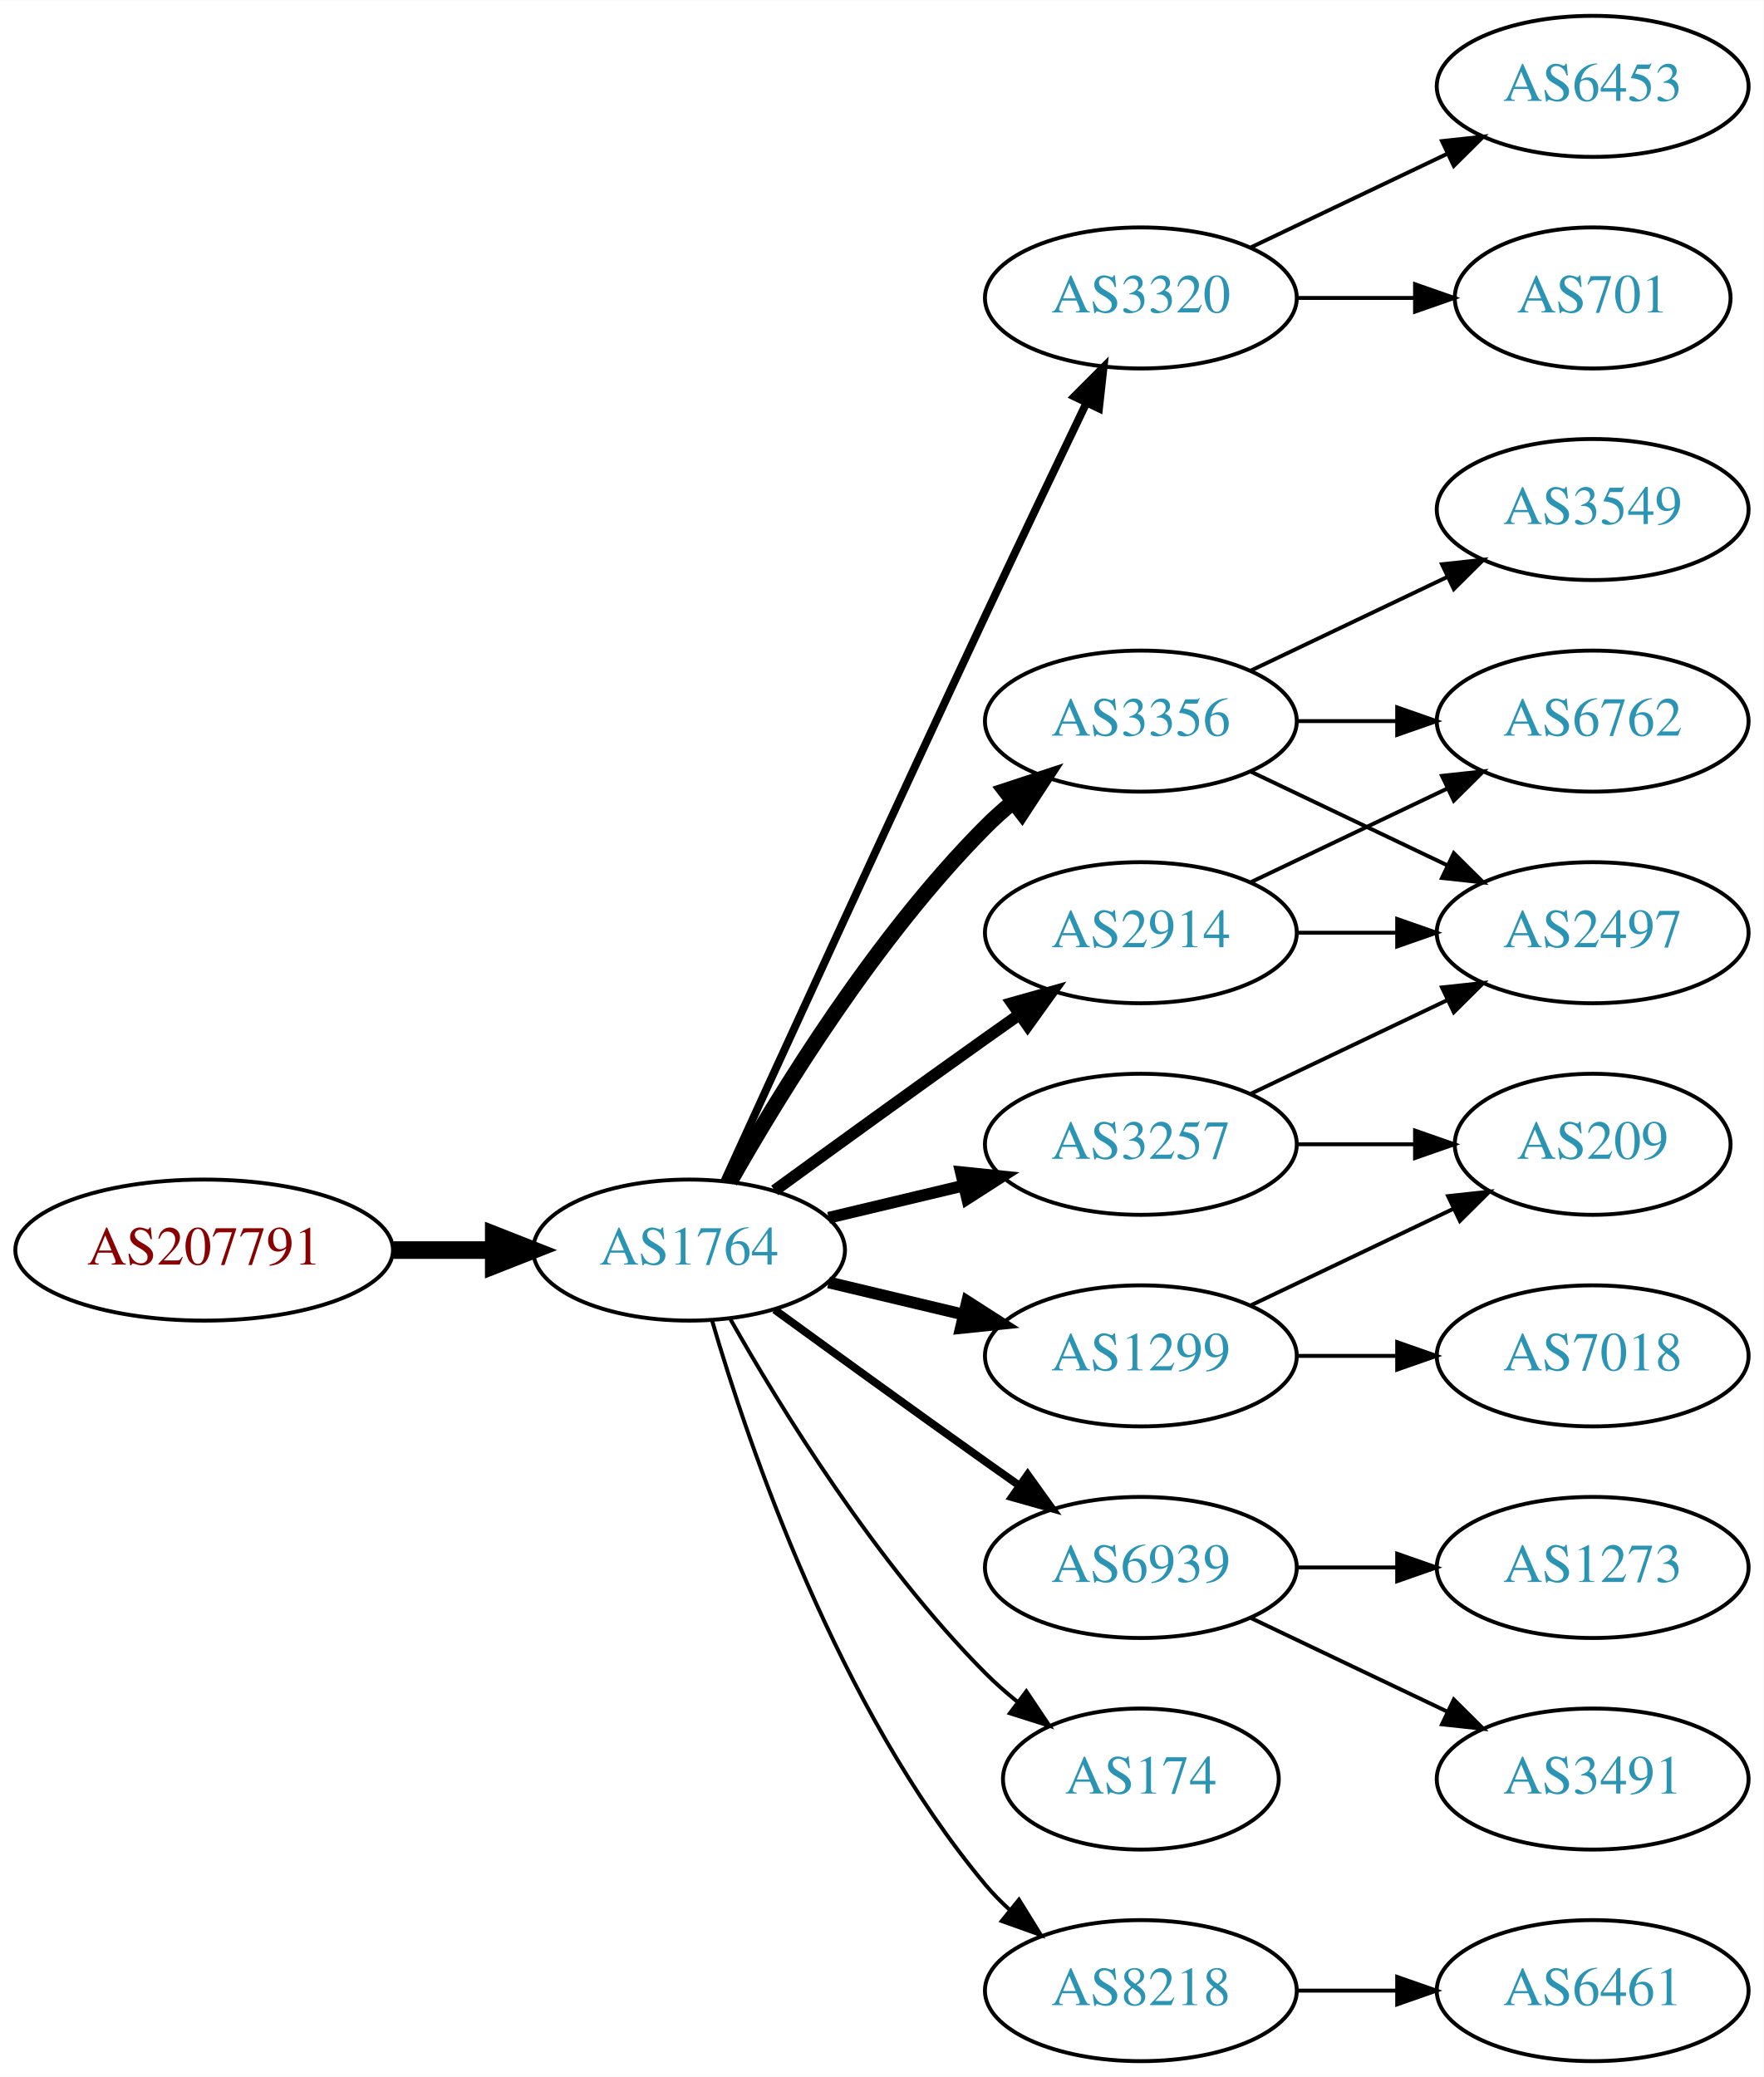
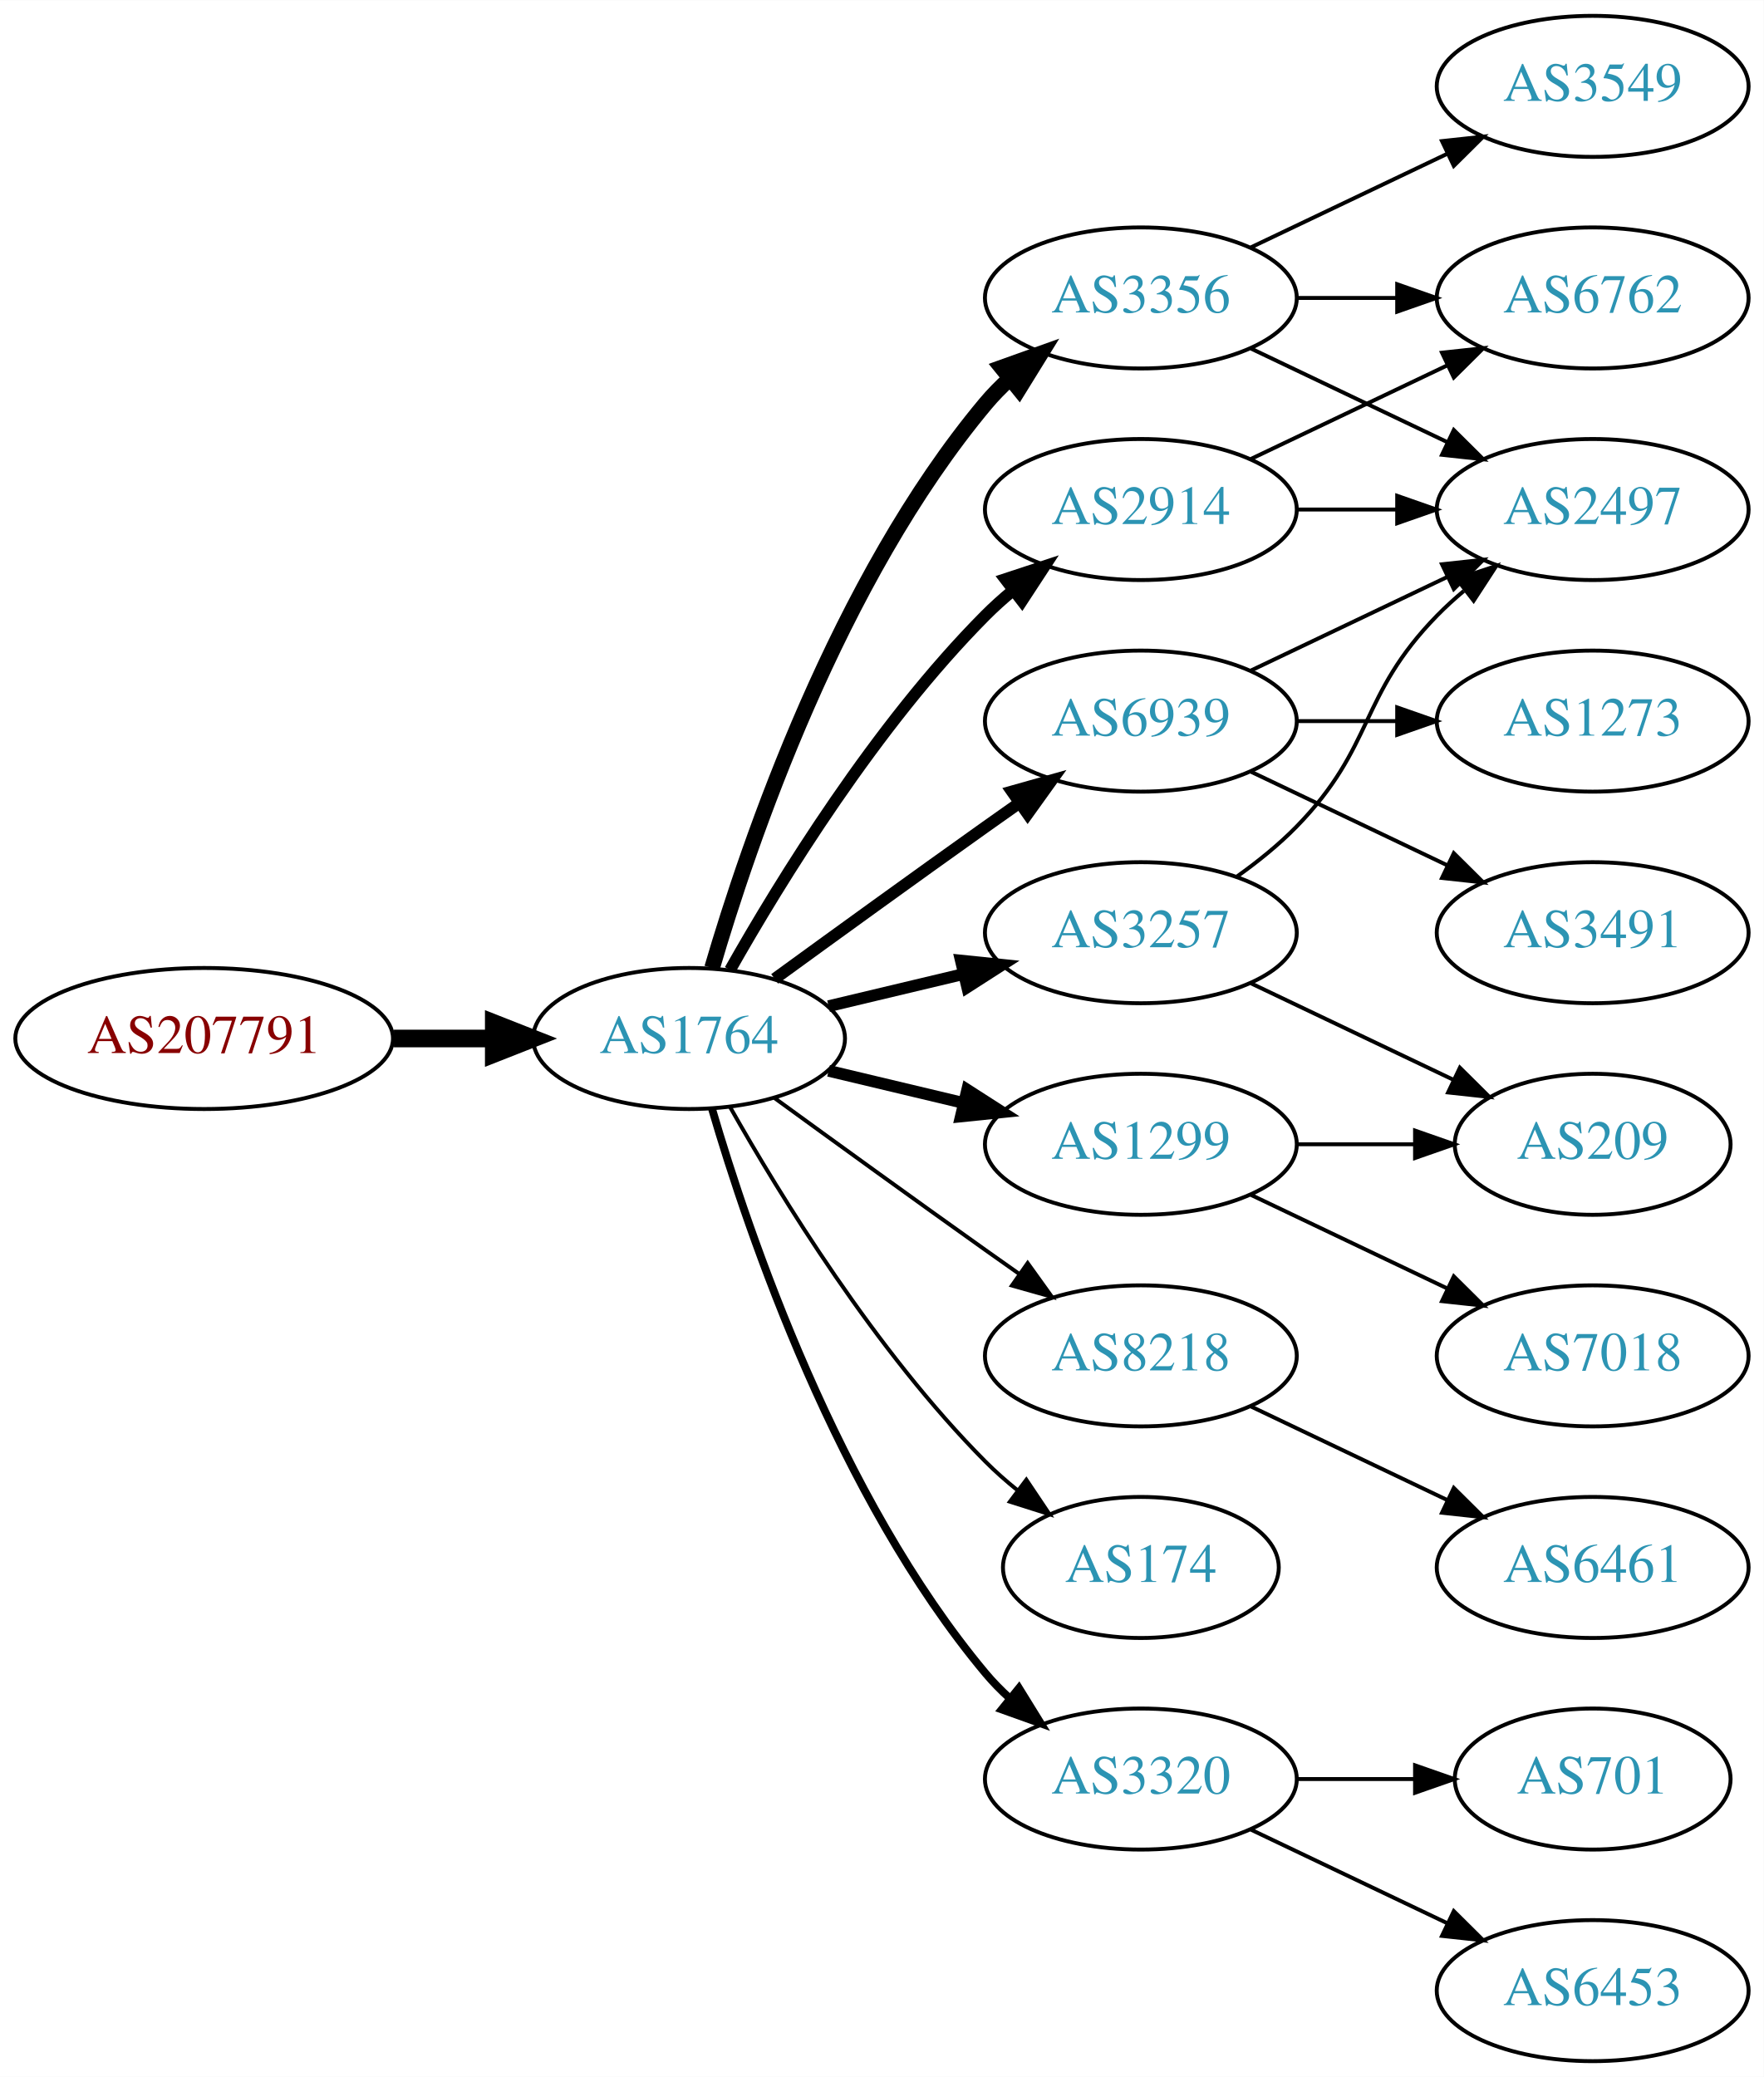
<svg xmlns="http://www.w3.org/2000/svg" xmlns:xlink="http://www.w3.org/1999/xlink" width="450pt" height="530pt" viewBox="0.00 0.00 450.07 530.00">
  <g id="graph0" class="graph" transform="scale(1 1) rotate(0) translate(4 526)">
    <polygon fill="white" stroke="none" points="-4,4 -4,-526 446.07,-526 446.07,4 -4,4" />
    <g id="node1" class="node">
      <g id="a_node1">
        <a xlink:href="/asn/207791" xlink:title="AS207791 ~ NTB SOLUTIONS GmbH [AT]">
-           <ellipse fill="#ffffff" stroke="black" cx="48.096" cy="-207" rx="48.192" ry="18" />
-           <text text-anchor="middle" x="48.096" y="-203.3" font-family="Times,serif" font-size="14.00" fill="#880000">AS207791</text>
+           <ellipse fill="#ffffff" stroke="black" cx="48.096" cy="-261" rx="48.192" ry="18" />
+           <text text-anchor="middle" x="48.096" y="-257.3" font-family="Times,serif" font-size="14.00" fill="#880000">AS207791</text>
        </a>
      </g>
    </g>
    <g id="node2" class="node">
      <g id="a_node2">
        <a xlink:href="/asn/1764" xlink:title="AS1764 ~ NEXTLAYER-AS [AT]">
-           <ellipse fill="#ffffff" stroke="black" cx="171.838" cy="-207" rx="39.794" ry="18" />
-           <text text-anchor="middle" x="171.838" y="-203.3" font-family="Times,serif" font-size="14.00" fill="#2c94b3">AS1764</text>
+           <ellipse fill="#ffffff" stroke="black" cx="171.838" cy="-261" rx="39.794" ry="18" />
+           <text text-anchor="middle" x="171.838" y="-257.3" font-family="Times,serif" font-size="14.00" fill="#2c94b3">AS1764</text>
        </a>
      </g>
    </g>
    <g id="edge1" class="edge">
-       <path fill="none" stroke="black" stroke-width="4.5" d="M96.513,-207C104.867,-207 113.577,-207 121.969,-207" />
-       <polygon fill="black" stroke="black" stroke-width="4.5" points="122.004,-210.938 132.004,-207 122.004,-203.063 122.004,-210.938" />
+       <path fill="none" stroke="black" stroke-width="4.5" d="M96.513,-261C104.867,-261 113.577,-261 121.969,-261" />
+       <polygon fill="black" stroke="black" stroke-width="4.5" points="122.004,-264.938 132.004,-261 122.004,-257.063 122.004,-264.938" />
    </g>
    <g id="node3" class="node">
      <g id="a_node3">
-         <a xlink:href="/asn/3320" xlink:title="AS3320 ~ DTAG [DE]">
+         <a xlink:href="/asn/3356" xlink:title="AS3356 ~ Level 3 Parent, LLC [US]">
          <ellipse fill="#ffffff" stroke="black" cx="287.131" cy="-450" rx="39.794" ry="18" />
-           <text text-anchor="middle" x="287.131" y="-446.3" font-family="Times,serif" font-size="14.00" fill="#2c94b3">AS3320</text>
+           <text text-anchor="middle" x="287.131" y="-446.3" font-family="Times,serif" font-size="14.00" fill="#2c94b3">AS3356</text>
        </a>
      </g>
    </g>
    <g id="edge2" class="edge">
-       <path fill="none" stroke="black" stroke-width="2" d="M180.825,-224.536C194.401,-254.296 222.899,-316.57 247.484,-369 255.976,-387.108 265.668,-407.421 273.222,-423.175" />
-       <polygon fill="black" stroke="black" stroke-width="2" points="270.136,-424.835 277.619,-432.335 276.446,-421.805 270.136,-424.835" />
+       <path fill="none" stroke="black" stroke-width="4" d="M177.712,-279.002C187.026,-310.844 209.843,-377.981 247.484,-423 249.355,-425.237 251.453,-427.374 253.679,-429.396" />
+       <polygon fill="black" stroke="black" stroke-width="4" points="251.623,-432.234 261.598,-435.804 256.026,-426.793 251.623,-432.234" />
    </g>
    <g id="node4" class="node">
      <g id="a_node4">
-         <a xlink:href="/asn/3257" xlink:title="AS3257 ~ GTT [DE]">
-           <ellipse fill="#ffffff" stroke="black" cx="287.131" cy="-234" rx="39.794" ry="18" />
-           <text text-anchor="middle" x="287.131" y="-230.3" font-family="Times,serif" font-size="14.00" fill="#2c94b3">AS3257</text>
+         <a xlink:href="/asn/8218" xlink:title="AS8218 ~ legacy Neotelecoms [FR]">
+           <ellipse fill="#ffffff" stroke="black" cx="287.131" cy="-180" rx="39.794" ry="18" />
+           <text text-anchor="middle" x="287.131" y="-176.3" font-family="Times,serif" font-size="14.00" fill="#2c94b3">AS8218</text>
        </a>
      </g>
    </g>
    <g id="edge3" class="edge">
-       <path fill="none" stroke="black" stroke-width="3" d="M207.445,-215.248C218.316,-217.838 230.471,-220.735 241.913,-223.462" />
-       <polygon fill="black" stroke="black" stroke-width="3" points="241.197,-226.889 251.736,-225.803 242.819,-220.08 241.197,-226.889" />
+       <path fill="none" stroke="black" d="M193.686,-245.778C208.62,-234.909 229.234,-219.975 247.484,-207 250.305,-204.995 253.248,-202.915 256.196,-200.841" />
+       <polygon fill="black" stroke="black" points="258.242,-203.681 264.421,-195.074 254.223,-197.95 258.242,-203.681" />
    </g>
    <g id="node5" class="node">
      <g id="a_node5">
        <a xlink:href="/asn/2914" xlink:title="AS2914 ~ NTT America, Inc. [US]">
-           <ellipse fill="#ffffff" stroke="black" cx="287.131" cy="-288" rx="39.794" ry="18" />
-           <text text-anchor="middle" x="287.131" y="-284.3" font-family="Times,serif" font-size="14.00" fill="#2c94b3">AS2914</text>
+           <ellipse fill="#ffffff" stroke="black" cx="287.131" cy="-396" rx="39.794" ry="18" />
+           <text text-anchor="middle" x="287.131" y="-392.3" font-family="Times,serif" font-size="14.00" fill="#2c94b3">AS2914</text>
        </a>
      </g>
    </g>
    <g id="edge4" class="edge">
-       <path fill="none" stroke="black" stroke-width="3" d="M193.686,-222.222C208.62,-233.091 229.234,-248.025 247.484,-261 250.305,-263.005 253.248,-265.085 256.196,-267.159" />
-       <polygon fill="black" stroke="black" stroke-width="3" points="254.223,-270.05 264.421,-272.926 258.242,-264.319 254.223,-270.05" />
+       <path fill="none" stroke="black" stroke-width="3" d="M182.298,-278.49C195.08,-301.096 219.512,-340.886 247.484,-369 249.595,-371.121 251.891,-373.188 254.277,-375.171" />
+       <polygon fill="black" stroke="black" stroke-width="3" points="252.529,-378.242 262.592,-381.556 256.792,-372.69 252.529,-378.242" />
    </g>
    <g id="node6" class="node">
      <g id="a_node6">
-         <a xlink:href="/asn/1299" xlink:title="AS1299 ~ Telia Carrier [EU]">
-           <ellipse fill="#ffffff" stroke="black" cx="287.131" cy="-180" rx="39.794" ry="18" />
-           <text text-anchor="middle" x="287.131" y="-176.3" font-family="Times,serif" font-size="14.00" fill="#2c94b3">AS1299</text>
+         <a xlink:href="/asn/174" xlink:title="AS174 ~ Cogent Communications [US]">
+           <ellipse fill="#ffffff" stroke="black" cx="287.131" cy="-126" rx="35.194" ry="18" />
+           <text text-anchor="middle" x="287.131" y="-122.3" font-family="Times,serif" font-size="14.00" fill="#2c94b3">AS174</text>
        </a>
      </g>
    </g>
    <g id="edge5" class="edge">
-       <path fill="none" stroke="black" stroke-width="3" d="M207.445,-198.752C218.316,-196.162 230.471,-193.265 241.913,-190.538" />
-       <polygon fill="black" stroke="black" stroke-width="3" points="242.819,-193.92 251.736,-188.197 241.197,-187.111 242.819,-193.92" />
+       <path fill="none" stroke="black" d="M182.298,-243.51C195.08,-220.904 219.512,-181.114 247.484,-153 249.985,-150.487 252.745,-148.051 255.606,-145.739" />
+       <polygon fill="black" stroke="black" points="257.907,-148.389 263.804,-139.587 253.705,-142.79 257.907,-148.389" />
    </g>
    <g id="node7" class="node">
      <g id="a_node7">
-         <a xlink:href="/asn/6939" xlink:title="AS6939 ~ Hurricane Electric LLC [US]">
-           <ellipse fill="#ffffff" stroke="black" cx="287.131" cy="-126" rx="39.794" ry="18" />
-           <text text-anchor="middle" x="287.131" y="-122.3" font-family="Times,serif" font-size="14.00" fill="#2c94b3">AS6939</text>
+         <a xlink:href="/asn/1299" xlink:title="AS1299 ~ Telia Carrier [EU]">
+           <ellipse fill="#ffffff" stroke="black" cx="287.131" cy="-234" rx="39.794" ry="18" />
+           <text text-anchor="middle" x="287.131" y="-230.3" font-family="Times,serif" font-size="14.00" fill="#2c94b3">AS1299</text>
        </a>
      </g>
    </g>
    <g id="edge6" class="edge">
-       <path fill="none" stroke="black" stroke-width="2" d="M193.686,-191.778C208.62,-180.909 229.234,-165.975 247.484,-153 250.305,-150.995 253.248,-148.915 256.196,-146.841" />
-       <polygon fill="black" stroke="black" stroke-width="2" points="258.242,-149.681 264.421,-141.074 254.223,-143.95 258.242,-149.681" />
+       <path fill="none" stroke="black" stroke-width="3" d="M207.445,-252.752C218.316,-250.162 230.471,-247.265 241.913,-244.538" />
+       <polygon fill="black" stroke="black" stroke-width="3" points="242.819,-247.92 251.736,-242.197 241.197,-241.111 242.819,-247.92" />
    </g>
    <g id="node8" class="node">
      <g id="a_node8">
-         <a xlink:href="/asn/174" xlink:title="AS174 ~ Cogent Communications [US]">
-           <ellipse fill="#ffffff" stroke="black" cx="287.131" cy="-72" rx="35.194" ry="18" />
-           <text text-anchor="middle" x="287.131" y="-68.3" font-family="Times,serif" font-size="14.00" fill="#2c94b3">AS174</text>
+         <a xlink:href="/asn/3320" xlink:title="AS3320 ~ DTAG [DE]">
+           <ellipse fill="#ffffff" stroke="black" cx="287.131" cy="-72" rx="39.794" ry="18" />
+           <text text-anchor="middle" x="287.131" y="-68.3" font-family="Times,serif" font-size="14.00" fill="#2c94b3">AS3320</text>
        </a>
      </g>
    </g>
    <g id="edge7" class="edge">
-       <path fill="none" stroke="black" d="M182.298,-189.51C195.08,-166.904 219.512,-127.114 247.484,-99 249.985,-96.487 252.745,-94.052 255.606,-91.739" />
-       <polygon fill="black" stroke="black" points="257.907,-94.389 263.804,-85.587 253.705,-88.79 257.907,-94.389" />
+       <path fill="none" stroke="black" stroke-width="2" d="M177.712,-242.998C187.026,-211.156 209.843,-144.019 247.484,-99 249.355,-96.763 251.453,-94.626 253.679,-92.604" />
+       <polygon fill="black" stroke="black" stroke-width="2" points="256.026,-95.207 261.598,-86.196 251.623,-89.766 256.026,-95.207" />
    </g>
    <g id="node9" class="node">
      <g id="a_node9">
-         <a xlink:href="/asn/3356" xlink:title="AS3356 ~ Level 3 Parent, LLC [US]">
+         <a xlink:href="/asn/6939" xlink:title="AS6939 ~ Hurricane Electric LLC [US]">
          <ellipse fill="#ffffff" stroke="black" cx="287.131" cy="-342" rx="39.794" ry="18" />
-           <text text-anchor="middle" x="287.131" y="-338.3" font-family="Times,serif" font-size="14.00" fill="#2c94b3">AS3356</text>
+           <text text-anchor="middle" x="287.131" y="-338.3" font-family="Times,serif" font-size="14.00" fill="#2c94b3">AS6939</text>
        </a>
      </g>
    </g>
    <g id="edge8" class="edge">
-       <path fill="none" stroke="black" stroke-width="4" d="M182.298,-224.49C195.08,-247.096 219.512,-286.886 247.484,-315 249.595,-317.121 251.891,-319.188 254.277,-321.171" />
-       <polygon fill="black" stroke="black" stroke-width="4" points="252.529,-324.242 262.592,-327.556 256.792,-318.69 252.529,-324.242" />
+       <path fill="none" stroke="black" stroke-width="3" d="M193.686,-276.222C208.62,-287.091 229.234,-302.025 247.484,-315 250.305,-317.005 253.248,-319.085 256.196,-321.159" />
+       <polygon fill="black" stroke="black" stroke-width="3" points="254.223,-324.05 264.421,-326.926 258.242,-318.319 254.223,-324.05" />
    </g>
    <g id="node10" class="node">
      <g id="a_node10">
-         <a xlink:href="/asn/8218" xlink:title="AS8218 ~ legacy Neotelecoms [FR]">
-           <ellipse fill="#ffffff" stroke="black" cx="287.131" cy="-18" rx="39.794" ry="18" />
-           <text text-anchor="middle" x="287.131" y="-14.3" font-family="Times,serif" font-size="14.00" fill="#2c94b3">AS8218</text>
+         <a xlink:href="/asn/3257" xlink:title="AS3257 ~ GTT [DE]">
+           <ellipse fill="#ffffff" stroke="black" cx="287.131" cy="-288" rx="39.794" ry="18" />
+           <text text-anchor="middle" x="287.131" y="-284.3" font-family="Times,serif" font-size="14.00" fill="#2c94b3">AS3257</text>
        </a>
      </g>
    </g>
    <g id="edge9" class="edge">
-       <path fill="none" stroke="black" d="M177.712,-188.998C187.026,-157.156 209.843,-90.019 247.484,-45 249.355,-42.763 251.453,-40.626 253.679,-38.604" />
-       <polygon fill="black" stroke="black" points="256.026,-41.208 261.598,-32.196 251.623,-35.766 256.026,-41.208" />
+       <path fill="none" stroke="black" stroke-width="3" d="M207.445,-269.248C218.316,-271.838 230.471,-274.735 241.913,-277.462" />
+       <polygon fill="black" stroke="black" stroke-width="3" points="241.197,-280.889 251.736,-279.803 242.819,-274.08 241.197,-280.889" />
    </g>
    <g id="node11" class="node">
      <g id="a_node11">
-         <a xlink:href="/asn/6453" xlink:title="AS6453 ~ TATA COMMUNICATIONS (AMERICA) INC [US]">
+         <a xlink:href="/asn/3549" xlink:title="AS3549 ~ Level 3 Parent, LLC [US]">
          <ellipse fill="#ffffff" stroke="black" cx="402.424" cy="-504" rx="39.794" ry="18" />
-           <text text-anchor="middle" x="402.424" y="-500.3" font-family="Times,serif" font-size="14.00" fill="#2c94b3">AS6453</text>
+           <text text-anchor="middle" x="402.424" y="-500.3" font-family="Times,serif" font-size="14.00" fill="#2c94b3">AS3549</text>
        </a>
      </g>
    </g>
    <g id="edge10" class="edge">
      <path fill="none" stroke="black" d="M315.267,-462.934C330.261,-470.081 349.082,-479.052 365.306,-486.785" />
      <polygon fill="black" stroke="black" points="363.976,-490.028 374.509,-491.171 366.988,-483.709 363.976,-490.028" />
    </g>
    <g id="node12" class="node">
      <g id="a_node12">
-         <a xlink:href="/asn/701" xlink:title="AS701 ~ UUNET [US]">
-           <ellipse fill="#ffffff" stroke="black" cx="402.424" cy="-450" rx="35.194" ry="18" />
-           <text text-anchor="middle" x="402.424" y="-446.3" font-family="Times,serif" font-size="14.00" fill="#2c94b3">AS701</text>
+         <a xlink:href="/asn/6762" xlink:title="AS6762 ~ TELECOM ITALIA SPARKLE S.p.A. [IT]">
+           <ellipse fill="#ffffff" stroke="black" cx="402.424" cy="-450" rx="39.794" ry="18" />
+           <text text-anchor="middle" x="402.424" y="-446.3" font-family="Times,serif" font-size="14.00" fill="#2c94b3">AS6762</text>
        </a>
      </g>
    </g>
    <g id="edge11" class="edge">
-       <path fill="none" stroke="black" d="M326.803,-450C336.508,-450 346.999,-450 356.962,-450" />
-       <polygon fill="black" stroke="black" points="357.098,-453.5 367.098,-450 357.098,-446.5 357.098,-453.5" />
+       <path fill="none" stroke="black" d="M326.803,-450C335.006,-450 343.77,-450 352.302,-450" />
+       <polygon fill="black" stroke="black" points="352.541,-453.5 362.541,-450 352.541,-446.5 352.541,-453.5" />
    </g>
    <g id="node13" class="node">
      <g id="a_node13">
        <a xlink:href="/asn/2497" xlink:title="AS2497 ~ Internet Initiative Japan Inc. [JP]">
-           <ellipse fill="#ffffff" stroke="black" cx="402.424" cy="-288" rx="39.794" ry="18" />
-           <text text-anchor="middle" x="402.424" y="-284.3" font-family="Times,serif" font-size="14.00" fill="#2c94b3">AS2497</text>
-         </a>
-       </g>
-     </g>
-     <g id="edge21" class="edge">
-       <path fill="none" stroke="black" d="M315.267,-246.934C330.261,-254.081 349.082,-263.052 365.306,-270.785" />
-       <polygon fill="black" stroke="black" points="363.976,-274.028 374.509,-275.171 366.988,-267.709 363.976,-274.028" />
+           <ellipse fill="#ffffff" stroke="black" cx="402.424" cy="-396" rx="39.794" ry="18" />
+           <text text-anchor="middle" x="402.424" y="-392.3" font-family="Times,serif" font-size="14.00" fill="#2c94b3">AS2497</text>
+         </a>
+       </g>
+     </g>
+     <g id="edge12" class="edge">
+       <path fill="none" stroke="black" d="M315.267,-437.066C330.261,-429.919 349.082,-420.948 365.306,-413.215" />
+       <polygon fill="black" stroke="black" points="366.988,-416.291 374.509,-408.829 363.976,-409.972 366.988,-416.291" />
+     </g>
+     <g id="node14" class="node">
+       <g id="a_node14">
+         <a xlink:href="/asn/6461" xlink:title="AS6461 ~ Zayo Bandwidth [US]">
+           <ellipse fill="#ffffff" stroke="black" cx="402.424" cy="-126" rx="39.794" ry="18" />
+           <text text-anchor="middle" x="402.424" y="-122.3" font-family="Times,serif" font-size="14.00" fill="#2c94b3">AS6461</text>
+         </a>
+       </g>
+     </g>
+     <g id="edge13" class="edge">
+       <path fill="none" stroke="black" d="M315.267,-167.066C330.261,-159.919 349.082,-150.948 365.306,-143.215" />
+       <polygon fill="black" stroke="black" points="366.988,-146.291 374.509,-138.829 363.976,-139.972 366.988,-146.291" />
+     </g>
+     <g id="edge14" class="edge">
+       <path fill="none" stroke="black" d="M315.267,-408.934C330.261,-416.081 349.082,-425.052 365.306,-432.785" />
+       <polygon fill="black" stroke="black" points="363.976,-436.028 374.509,-437.171 366.988,-429.709 363.976,-436.028" />
+     </g>
+     <g id="edge15" class="edge">
+       <path fill="none" stroke="black" d="M326.803,-396C335.006,-396 343.77,-396 352.302,-396" />
+       <polygon fill="black" stroke="black" points="352.541,-399.5 362.541,-396 352.541,-392.5 352.541,-399.5" />
    </g>
    <g id="node15" class="node">
      <g id="a_node15">
+         <a xlink:href="/asn/7018" xlink:title="AS7018 ~ AT&amp;T Services, Inc. [US]">
+           <ellipse fill="#ffffff" stroke="black" cx="402.424" cy="-180" rx="39.794" ry="18" />
+           <text text-anchor="middle" x="402.424" y="-176.3" font-family="Times,serif" font-size="14.00" fill="#2c94b3">AS7018</text>
+         </a>
+       </g>
+     </g>
+     <g id="edge16" class="edge">
+       <path fill="none" stroke="black" d="M315.267,-221.066C330.261,-213.919 349.082,-204.948 365.306,-197.215" />
+       <polygon fill="black" stroke="black" points="366.988,-200.291 374.509,-192.829 363.976,-193.972 366.988,-200.291" />
+     </g>
+     <g id="node16" class="node">
+       <g id="a_node16">
        <a xlink:href="/asn/209" xlink:title="AS209 ~ CenturyLink Communications, LLC [US]">
          <ellipse fill="#ffffff" stroke="black" cx="402.424" cy="-234" rx="35.194" ry="18" />
          <text text-anchor="middle" x="402.424" y="-230.3" font-family="Times,serif" font-size="14.00" fill="#2c94b3">AS209</text>
        </a>
      </g>
    </g>
-     <g id="edge22" class="edge">
+     <g id="edge17" class="edge">
      <path fill="none" stroke="black" d="M326.803,-234C336.508,-234 346.999,-234 356.962,-234" />
      <polygon fill="black" stroke="black" points="357.098,-237.5 367.098,-234 357.098,-230.5 357.098,-237.5" />
    </g>
-     <g id="edge12" class="edge">
-       <path fill="none" stroke="black" d="M326.803,-288C335.006,-288 343.77,-288 352.302,-288" />
-       <polygon fill="black" stroke="black" points="352.541,-291.5 362.541,-288 352.541,-284.5 352.541,-291.5" />
-     </g>
-     <g id="node14" class="node">
-       <g id="a_node14">
-         <a xlink:href="/asn/6762" xlink:title="AS6762 ~ TELECOM ITALIA SPARKLE S.p.A. [IT]">
-           <ellipse fill="#ffffff" stroke="black" cx="402.424" cy="-342" rx="39.794" ry="18" />
-           <text text-anchor="middle" x="402.424" y="-338.3" font-family="Times,serif" font-size="14.00" fill="#2c94b3">AS6762</text>
-         </a>
-       </g>
-     </g>
-     <g id="edge13" class="edge">
-       <path fill="none" stroke="black" d="M315.267,-300.934C330.261,-308.081 349.082,-317.052 365.306,-324.785" />
-       <polygon fill="black" stroke="black" points="363.976,-328.028 374.509,-329.171 366.988,-321.709 363.976,-328.028" />
-     </g>
-     <g id="edge14" class="edge">
-       <path fill="none" stroke="black" d="M315.267,-192.934C330.699,-200.29 350.185,-209.577 366.72,-217.459" />
-       <polygon fill="black" stroke="black" points="365.529,-220.768 376.062,-221.911 368.54,-214.449 365.529,-220.768" />
-     </g>
-     <g id="node16" class="node">
-       <g id="a_node16">
-         <a xlink:href="/asn/7018" xlink:title="AS7018 ~ AT&amp;T Services, Inc. [US]">
-           <ellipse fill="#ffffff" stroke="black" cx="402.424" cy="-180" rx="39.794" ry="18" />
-           <text text-anchor="middle" x="402.424" y="-176.3" font-family="Times,serif" font-size="14.00" fill="#2c94b3">AS7018</text>
-         </a>
-       </g>
-     </g>
-     <g id="edge15" class="edge">
-       <path fill="none" stroke="black" d="M326.803,-180C335.006,-180 343.77,-180 352.302,-180" />
-       <polygon fill="black" stroke="black" points="352.541,-183.5 362.541,-180 352.541,-176.5 352.541,-183.5" />
-     </g>
    <g id="node17" class="node">
      <g id="a_node17">
-         <a xlink:href="/asn/1273" xlink:title="AS1273 ~ Vodafone Group PLC [EU]">
-           <ellipse fill="#ffffff" stroke="black" cx="402.424" cy="-126" rx="39.794" ry="18" />
-           <text text-anchor="middle" x="402.424" y="-122.3" font-family="Times,serif" font-size="14.00" fill="#2c94b3">AS1273</text>
-         </a>
-       </g>
-     </g>
-     <g id="edge16" class="edge">
-       <path fill="none" stroke="black" d="M326.803,-126C335.006,-126 343.77,-126 352.302,-126" />
-       <polygon fill="black" stroke="black" points="352.541,-129.5 362.541,-126 352.541,-122.5 352.541,-129.5" />
+         <a xlink:href="/asn/701" xlink:title="AS701 ~ UUNET [US]">
+           <ellipse fill="#ffffff" stroke="black" cx="402.424" cy="-72" rx="35.194" ry="18" />
+           <text text-anchor="middle" x="402.424" y="-68.3" font-family="Times,serif" font-size="14.00" fill="#2c94b3">AS701</text>
+         </a>
+       </g>
+     </g>
+     <g id="edge18" class="edge">
+       <path fill="none" stroke="black" d="M326.803,-72C336.508,-72 346.999,-72 356.962,-72" />
+       <polygon fill="black" stroke="black" points="357.098,-75.5 367.098,-72 357.098,-68.5 357.098,-75.5" />
    </g>
    <g id="node18" class="node">
      <g id="a_node18">
+         <a xlink:href="/asn/6453" xlink:title="AS6453 ~ TATA COMMUNICATIONS (AMERICA) INC [US]">
+           <ellipse fill="#ffffff" stroke="black" cx="402.424" cy="-18" rx="39.794" ry="18" />
+           <text text-anchor="middle" x="402.424" y="-14.3" font-family="Times,serif" font-size="14.00" fill="#2c94b3">AS6453</text>
+         </a>
+       </g>
+     </g>
+     <g id="edge19" class="edge">
+       <path fill="none" stroke="black" d="M315.267,-59.066C330.261,-51.919 349.082,-42.948 365.306,-35.215" />
+       <polygon fill="black" stroke="black" points="366.988,-38.291 374.509,-30.829 363.976,-31.972 366.988,-38.291" />
+     </g>
+     <g id="edge21" class="edge">
+       <path fill="none" stroke="black" d="M315.267,-354.934C330.261,-362.081 349.082,-371.052 365.306,-378.785" />
+       <polygon fill="black" stroke="black" points="363.976,-382.028 374.509,-383.171 366.988,-375.709 363.976,-382.028" />
+     </g>
+     <g id="node19" class="node">
+       <g id="a_node19">
+         <a xlink:href="/asn/1273" xlink:title="AS1273 ~ Vodafone Group PLC [EU]">
+           <ellipse fill="#ffffff" stroke="black" cx="402.424" cy="-342" rx="39.794" ry="18" />
+           <text text-anchor="middle" x="402.424" y="-338.3" font-family="Times,serif" font-size="14.00" fill="#2c94b3">AS1273</text>
+         </a>
+       </g>
+     </g>
+     <g id="edge20" class="edge">
+       <path fill="none" stroke="black" d="M326.803,-342C335.006,-342 343.77,-342 352.302,-342" />
+       <polygon fill="black" stroke="black" points="352.541,-345.5 362.541,-342 352.541,-338.5 352.541,-345.5" />
+     </g>
+     <g id="node20" class="node">
+       <g id="a_node20">
        <a xlink:href="/asn/3491" xlink:title="AS3491 ~ PCCW Global, Inc. [US]">
-           <ellipse fill="#ffffff" stroke="black" cx="402.424" cy="-72" rx="39.794" ry="18" />
-           <text text-anchor="middle" x="402.424" y="-68.3" font-family="Times,serif" font-size="14.00" fill="#2c94b3">AS3491</text>
-         </a>
-       </g>
-     </g>
-     <g id="edge17" class="edge">
-       <path fill="none" stroke="black" d="M315.267,-113.066C330.261,-105.919 349.082,-96.948 365.306,-89.215" />
-       <polygon fill="black" stroke="black" points="366.988,-92.291 374.509,-84.829 363.976,-85.972 366.988,-92.291" />
-     </g>
-     <g id="edge20" class="edge">
+           <ellipse fill="#ffffff" stroke="black" cx="402.424" cy="-288" rx="39.794" ry="18" />
+           <text text-anchor="middle" x="402.424" y="-284.3" font-family="Times,serif" font-size="14.00" fill="#2c94b3">AS3491</text>
+         </a>
+       </g>
+     </g>
+     <g id="edge22" class="edge">
      <path fill="none" stroke="black" d="M315.267,-329.066C330.261,-321.919 349.082,-312.948 365.306,-305.215" />
      <polygon fill="black" stroke="black" points="366.988,-308.291 374.509,-300.829 363.976,-301.972 366.988,-308.291" />
    </g>
-     <g id="edge18" class="edge">
-       <path fill="none" stroke="black" d="M326.803,-342C335.006,-342 343.77,-342 352.302,-342" />
-       <polygon fill="black" stroke="black" points="352.541,-345.5 362.541,-342 352.541,-338.5 352.541,-345.5" />
-     </g>
-     <g id="node19" class="node">
-       <g id="a_node19">
-         <a xlink:href="/asn/3549" xlink:title="AS3549 ~ Level 3 Parent, LLC [US]">
-           <ellipse fill="#ffffff" stroke="black" cx="402.424" cy="-396" rx="39.794" ry="18" />
-           <text text-anchor="middle" x="402.424" y="-392.3" font-family="Times,serif" font-size="14.00" fill="#2c94b3">AS3549</text>
-         </a>
-       </g>
-     </g>
-     <g id="edge19" class="edge">
-       <path fill="none" stroke="black" d="M315.267,-354.934C330.261,-362.081 349.082,-371.052 365.306,-378.785" />
-       <polygon fill="black" stroke="black" points="363.976,-382.028 374.509,-383.171 366.988,-375.709 363.976,-382.028" />
-     </g>
-     <g id="node20" class="node">
-       <g id="a_node20">
-         <a xlink:href="/asn/6461" xlink:title="AS6461 ~ Zayo Bandwidth [US]">
-           <ellipse fill="#ffffff" stroke="black" cx="402.424" cy="-18" rx="39.794" ry="18" />
-           <text text-anchor="middle" x="402.424" y="-14.3" font-family="Times,serif" font-size="14.00" fill="#2c94b3">AS6461</text>
-         </a>
-       </g>
+     <g id="edge24" class="edge">
+       <path fill="none" stroke="black" d="M311.725,-302.389C316.981,-306.148 322.313,-310.437 326.777,-315 346.95,-335.617 342.605,-348.383 362.777,-369 364.87,-371.139 367.154,-373.218 369.53,-375.21" />
+       <polygon fill="black" stroke="black" points="367.774,-378.275 377.83,-381.611 372.049,-372.732 367.774,-378.275" />
    </g>
    <g id="edge23" class="edge">
-       <path fill="none" stroke="black" d="M326.803,-18C335.006,-18 343.77,-18 352.302,-18" />
-       <polygon fill="black" stroke="black" points="352.541,-21.5 362.541,-18 352.541,-14.5 352.541,-21.5" />
+       <path fill="none" stroke="black" d="M315.267,-275.066C330.699,-267.71 350.185,-258.423 366.72,-250.541" />
+       <polygon fill="black" stroke="black" points="368.54,-253.551 376.062,-246.089 365.529,-247.232 368.54,-253.551" />
    </g>
  </g>
</svg>
